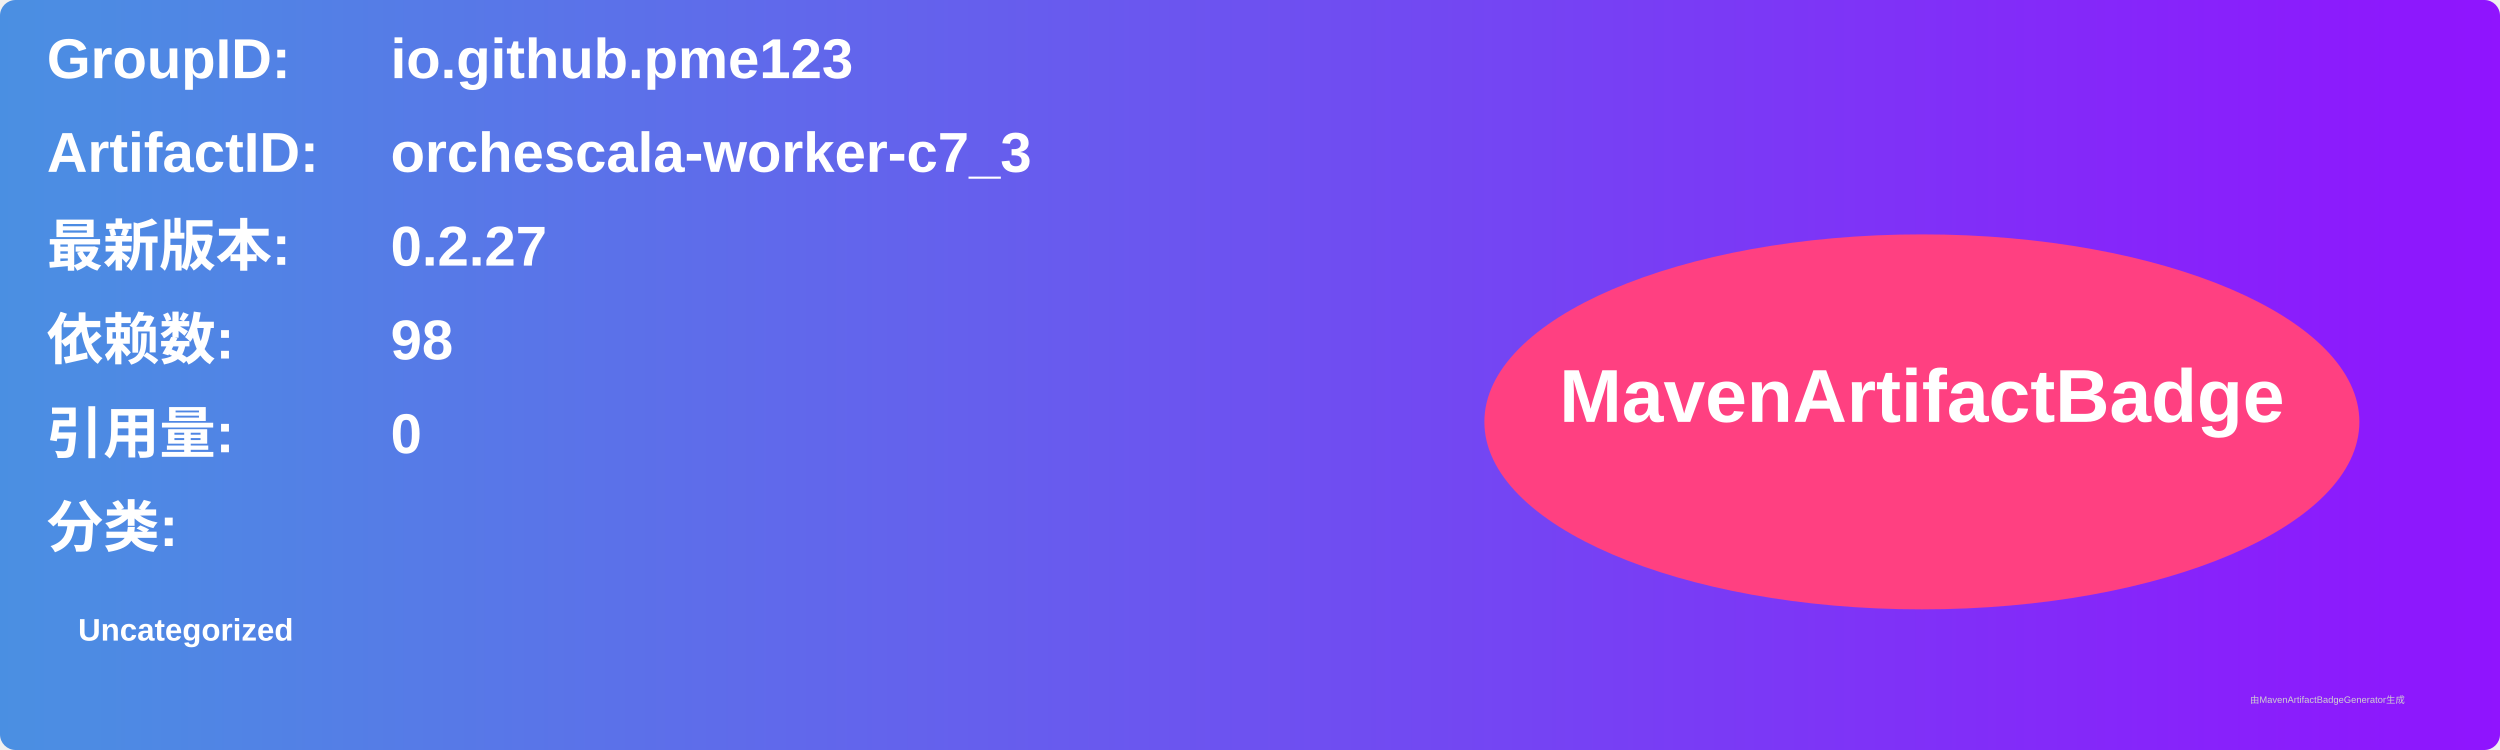
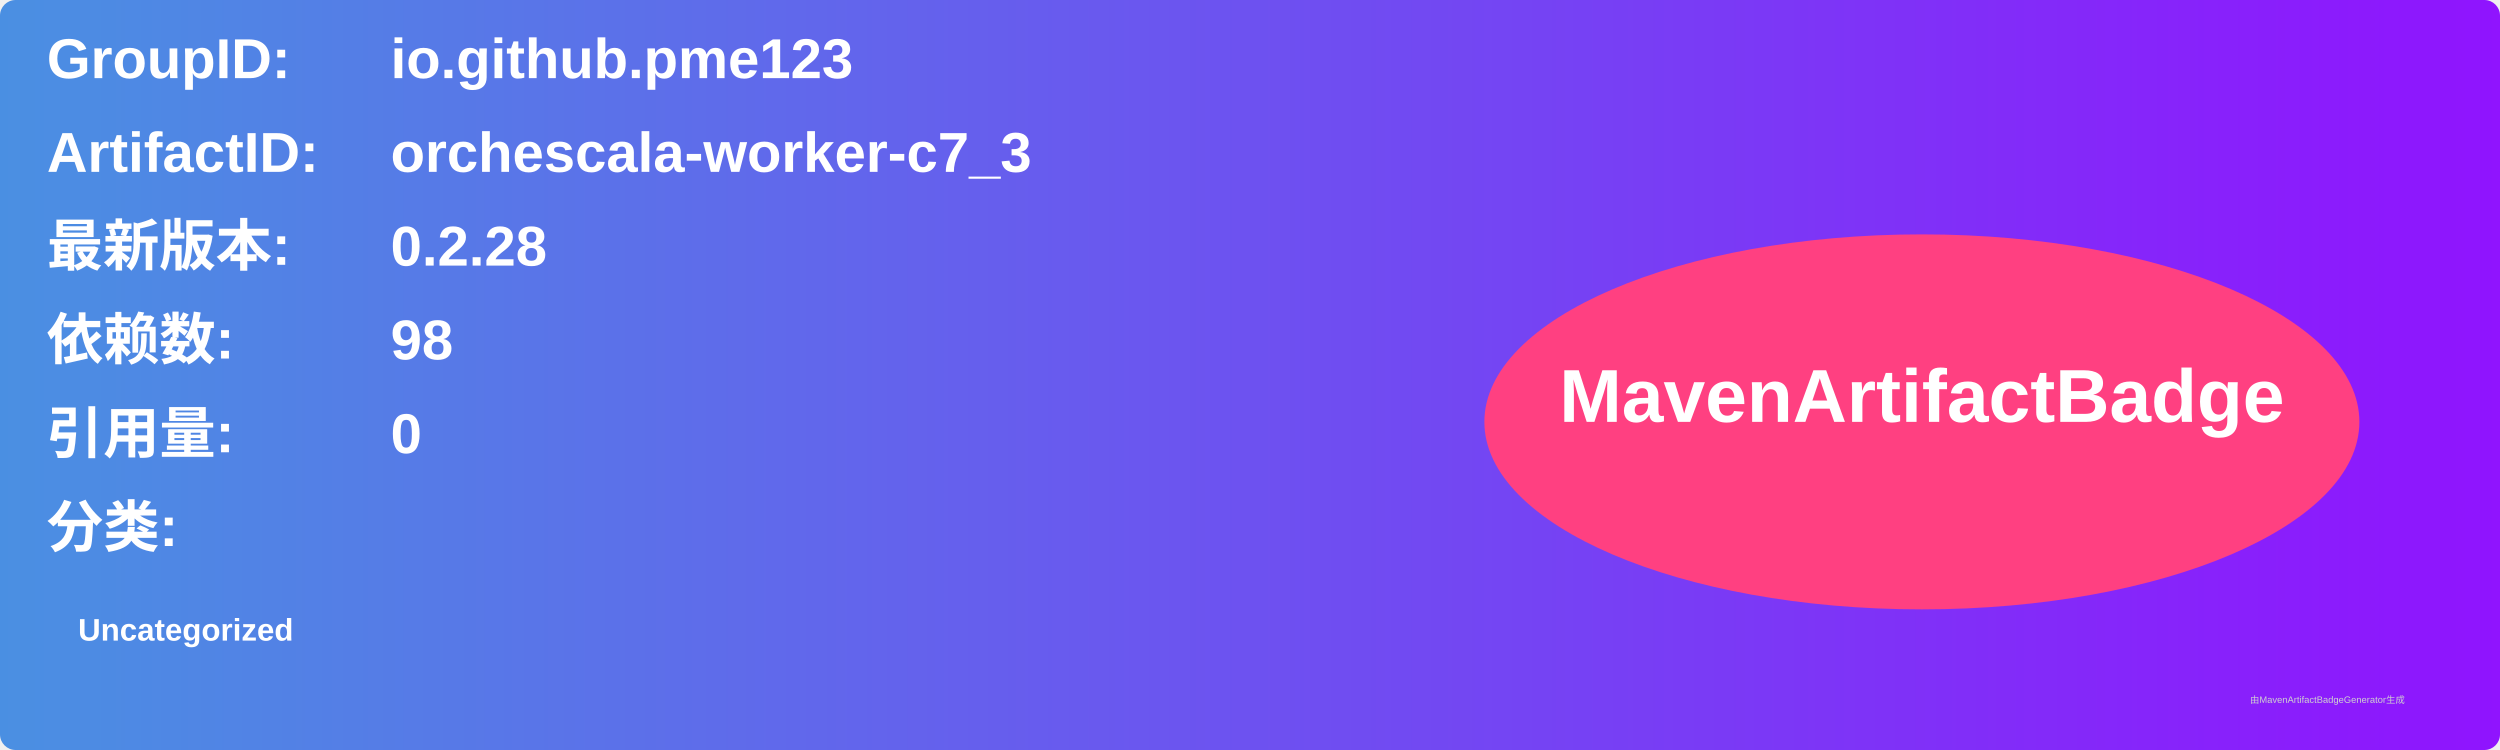
<svg xmlns="http://www.w3.org/2000/svg" width="800" height="240" viewBox="0 0 800 240">
  <linearGradient id="grad" x1="0%" y1="0%" x2="100%" y2="0%">
    <stop offset="0%" stop-color="#4a90e2" />
    <stop offset="100%" stop-color="#9013fe" />
  </linearGradient>
  <rect width="100%" height="100%" rx="5" ry="5" fill="url(#grad)" />
  <g transform="translate(15, 15)">
    <text x="0" y="10" font-family="Arial" font-size="18" fill="white" font-weight="bold" width="260">GroupID:</text>
    <text x="110" y="10" font-family="Arial" font-size="18" fill="white" font-weight="bold" width="460">io.github.pme123</text>
    <text x="0" y="40" font-family="Arial" font-size="18" fill="white" font-weight="bold" width="260">ArtifactID:</text>
    <text x="110" y="40" font-family="Arial" font-size="18" fill="white" font-weight="bold" width="460">orchescala-worker-c7_3</text>
    <text x="0" y="70" font-family="Arial" font-size="18" fill="white" font-weight="bold">最新版本:</text>
    <text x="110" y="70" font-family="Arial" font-size="18" fill="white" font-weight="bold">
-       <tspan font-weight="bold">0.2.27</tspan>
+       <tspan font-weight="bold">0.2.28</tspan>
    </text>
    <text x="0" y="100" font-family="Arial" font-size="18" fill="white" font-weight="bold">依赖数: </text>
    <text x="110" y="100" font-family="Arial" font-size="18" fill="white">
      <tspan font-weight="bold">98</tspan>
    </text>
    <text x="0" y="130" font-family="Arial" font-size="18" fill="white" font-weight="bold">引用量: </text>
    <text x="110" y="130" font-family="Arial" font-size="18" fill="white">
      <tspan font-weight="bold">0</tspan>
    </text>
    <text x="0" y="160" font-family="Arial" font-size="18" fill="white" font-weight="bold">分类:</text>
    <text x="10" y="190" font-family="Arial" font-size="10" fill="white">
      <tspan font-weight="bold">Uncategorized</tspan>
    </text>
    <ellipse cx="600" cy="120" rx="140" ry="60" fill="#ff4081" />
    <text x="600" y="120" text-anchor="middle" font-family="Arial" font-size="24" fill="white" font-weight="bold">MavenArtifactBadge</text>
  </g>
  <text x="720" y="225" font-family="Arial" font-size="3" fill="#d0d0d0">由MavenArtifactBadgeGenerator生成</text>
</svg>
